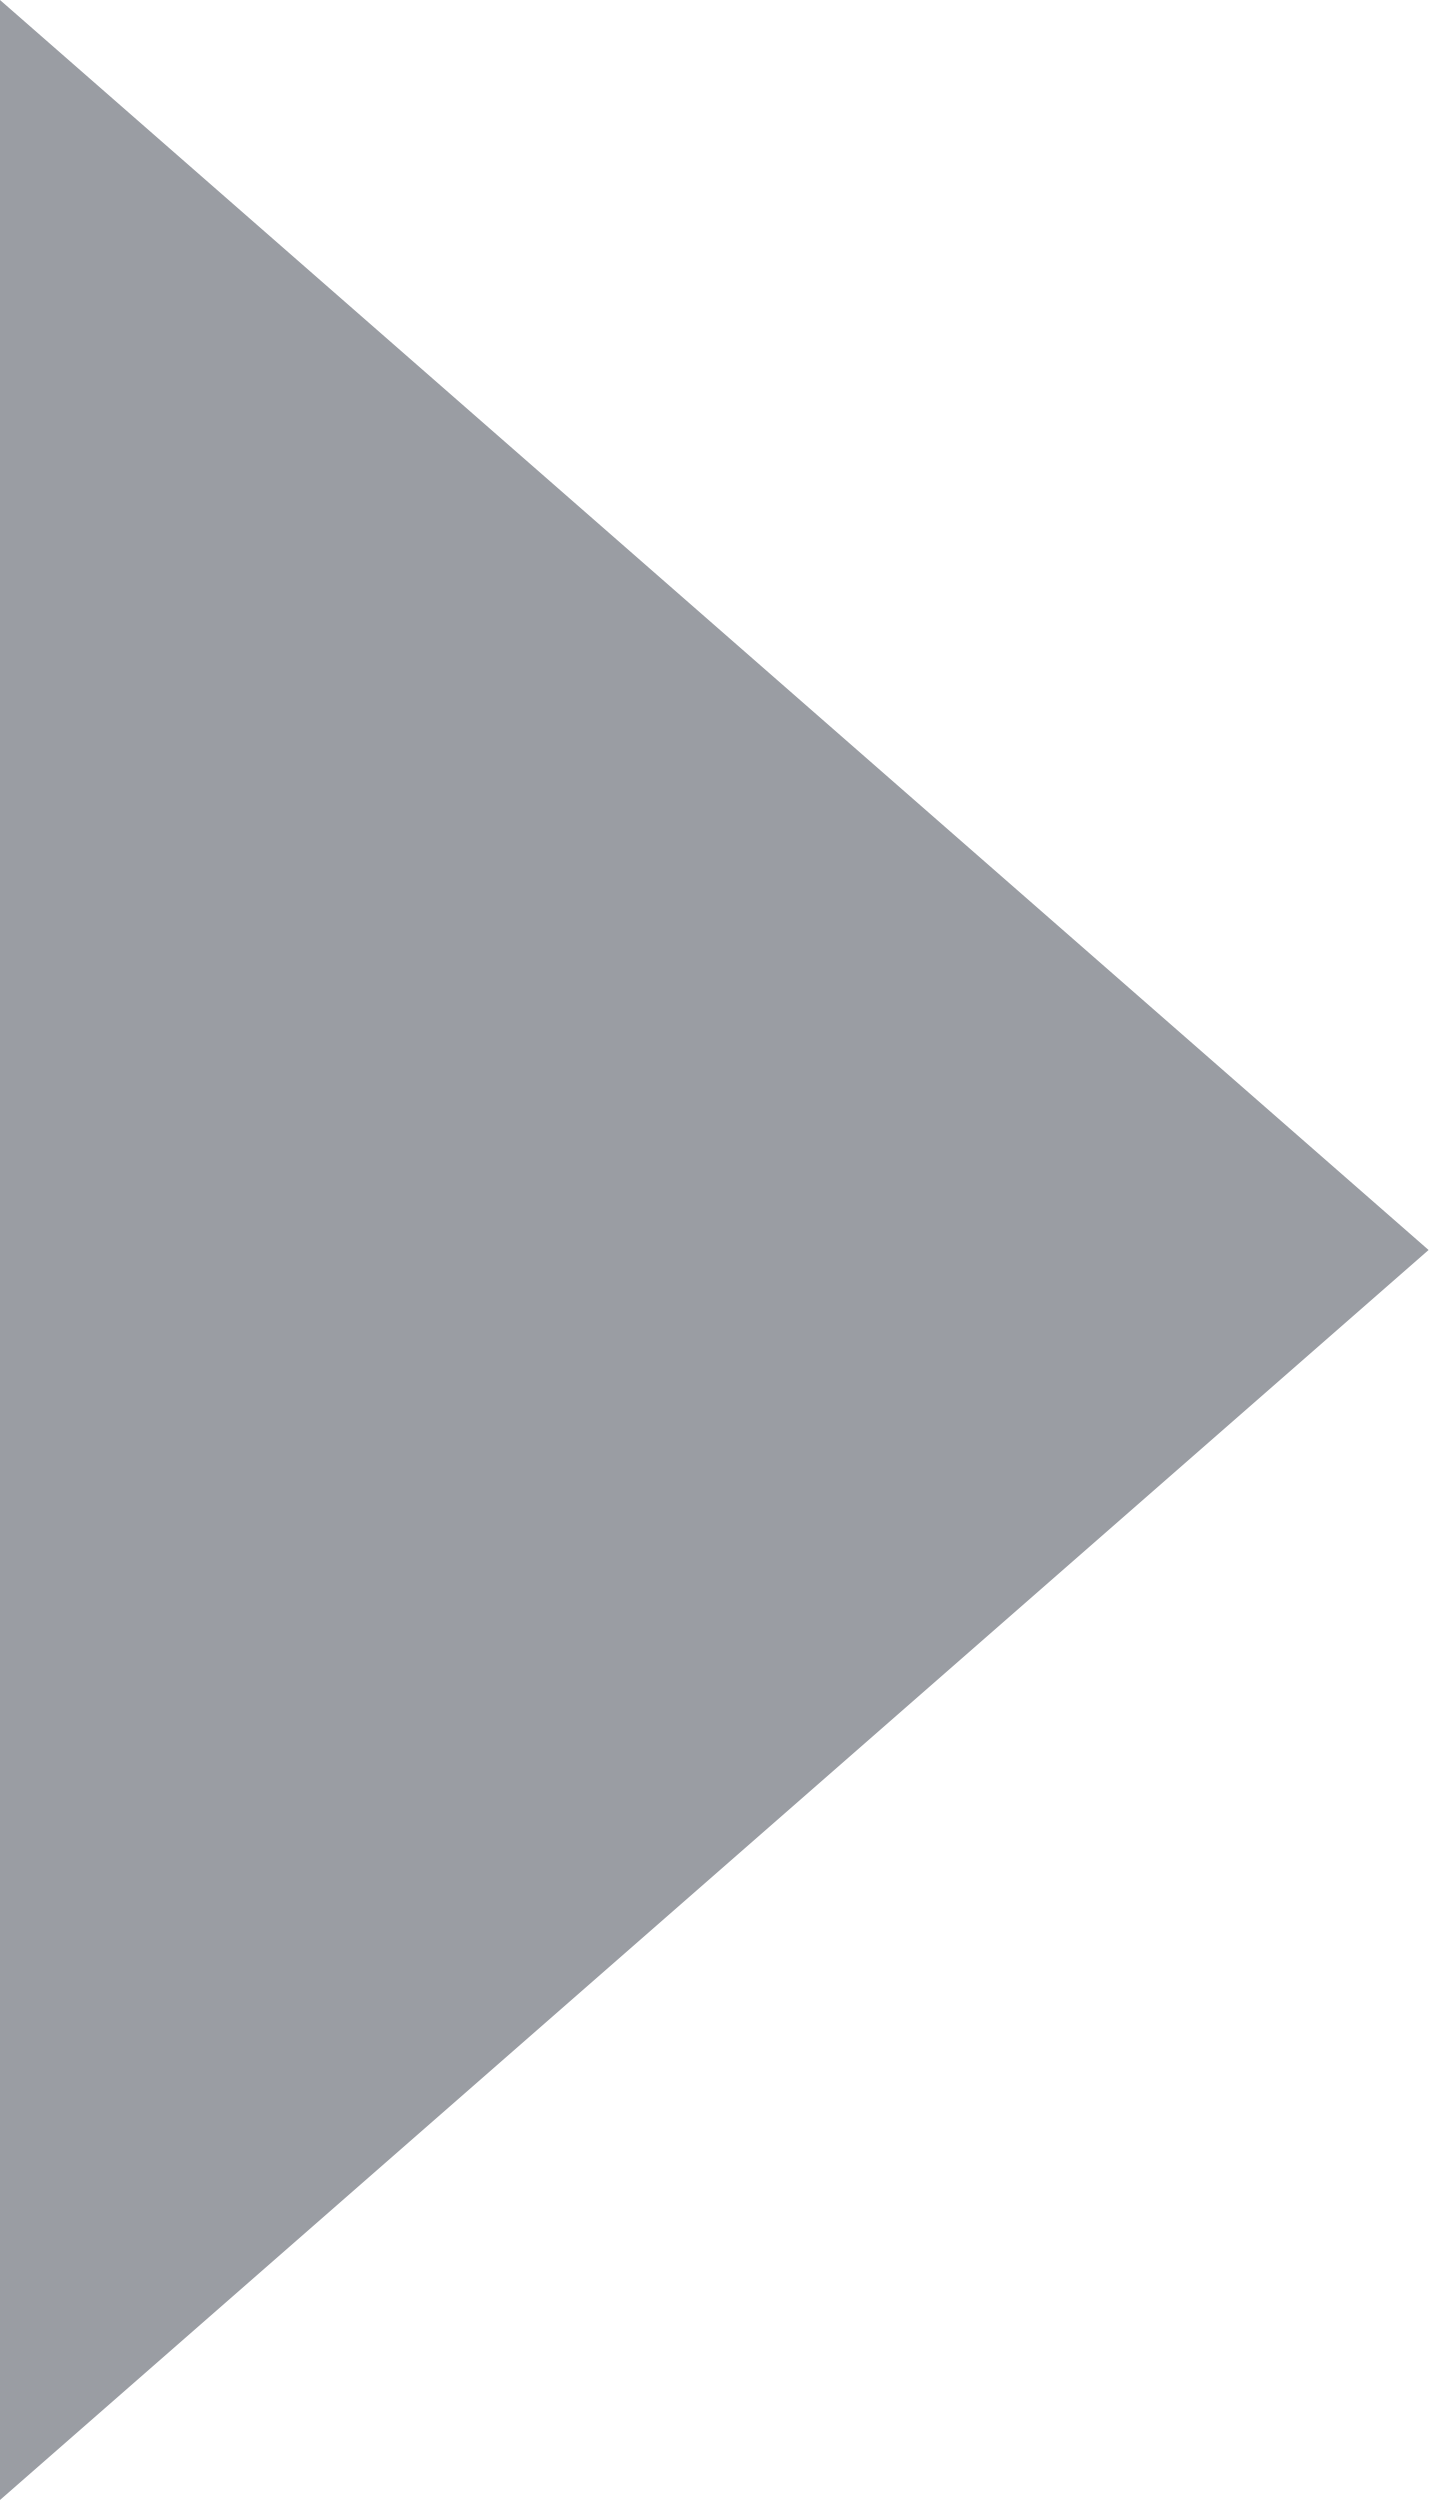
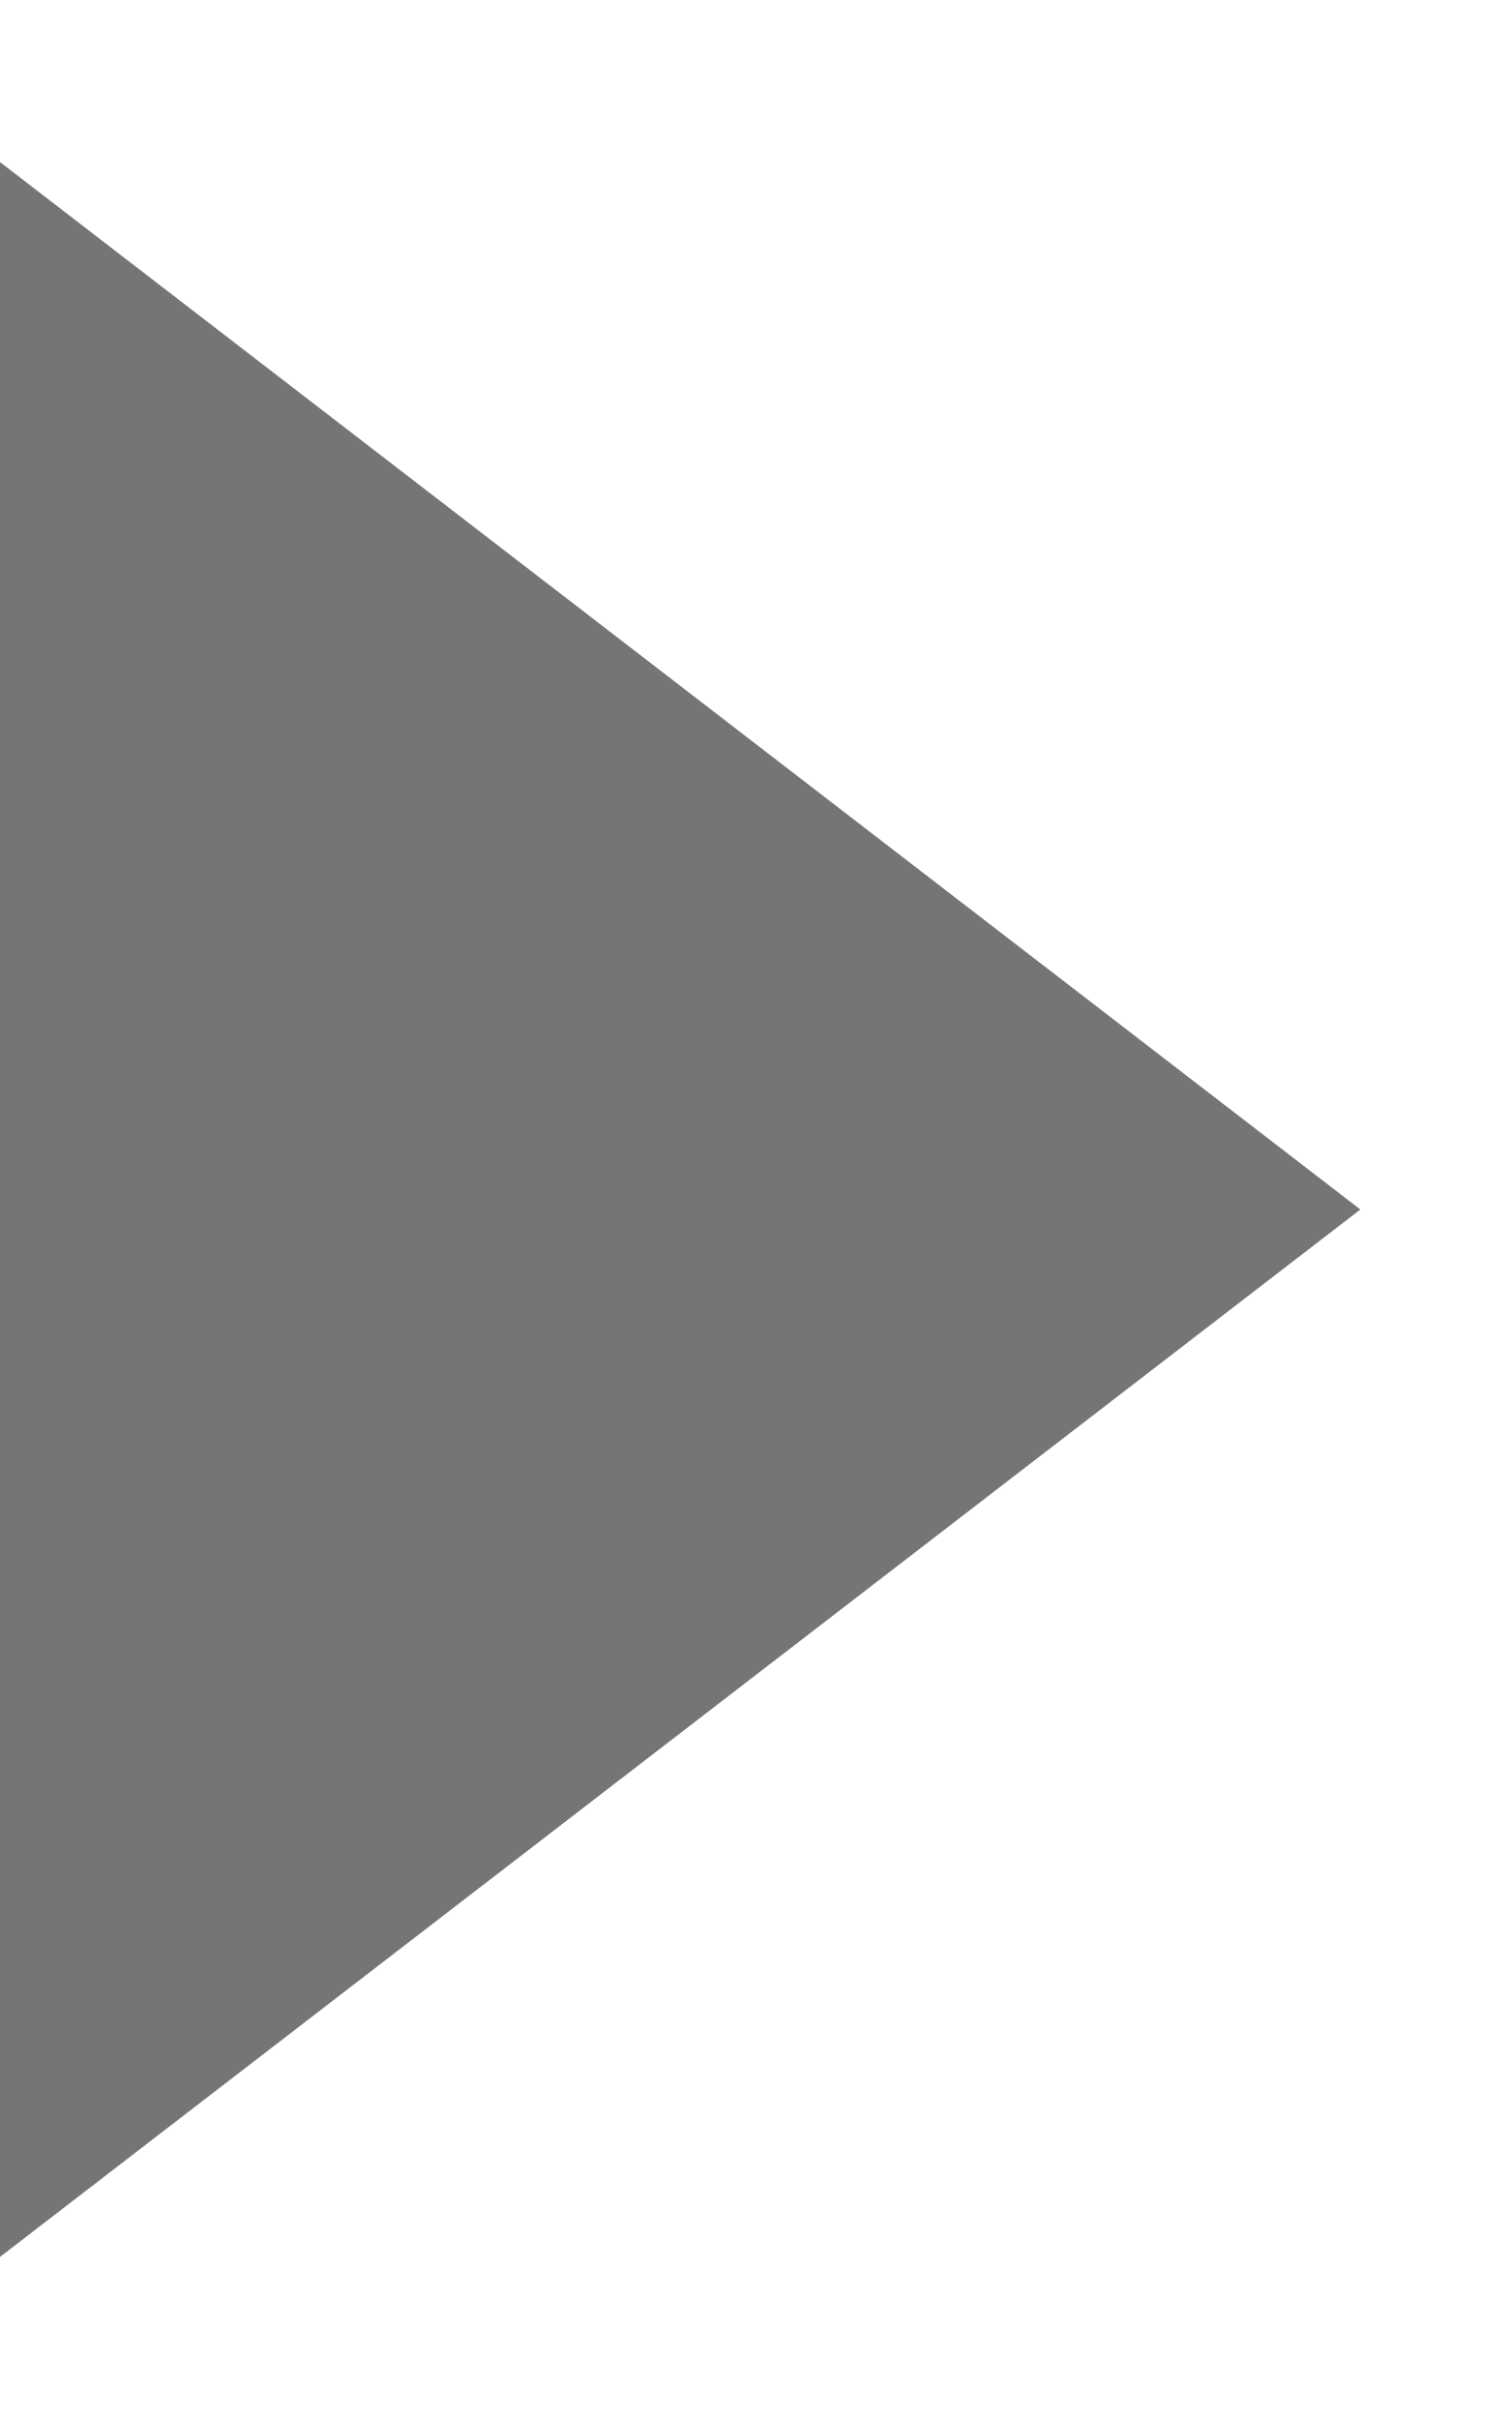
- <svg xmlns="http://www.w3.org/2000/svg" width="4" height="7" viewBox="0 0 4 7">
-   <path id="다각형_25" data-name="다각형 25" d="M3.5,0,7,4H0Z" transform="translate(4) rotate(90)" fill="#9a9da3" />
+ <svg xmlns="http://www.w3.org/2000/svg" width="5" height="8" viewBox="0 0 5 8" fill="none">
+   <path d="M4.5 4L0 0.536L0 7.464L4.5 4Z" fill="#757575" />
</svg>
